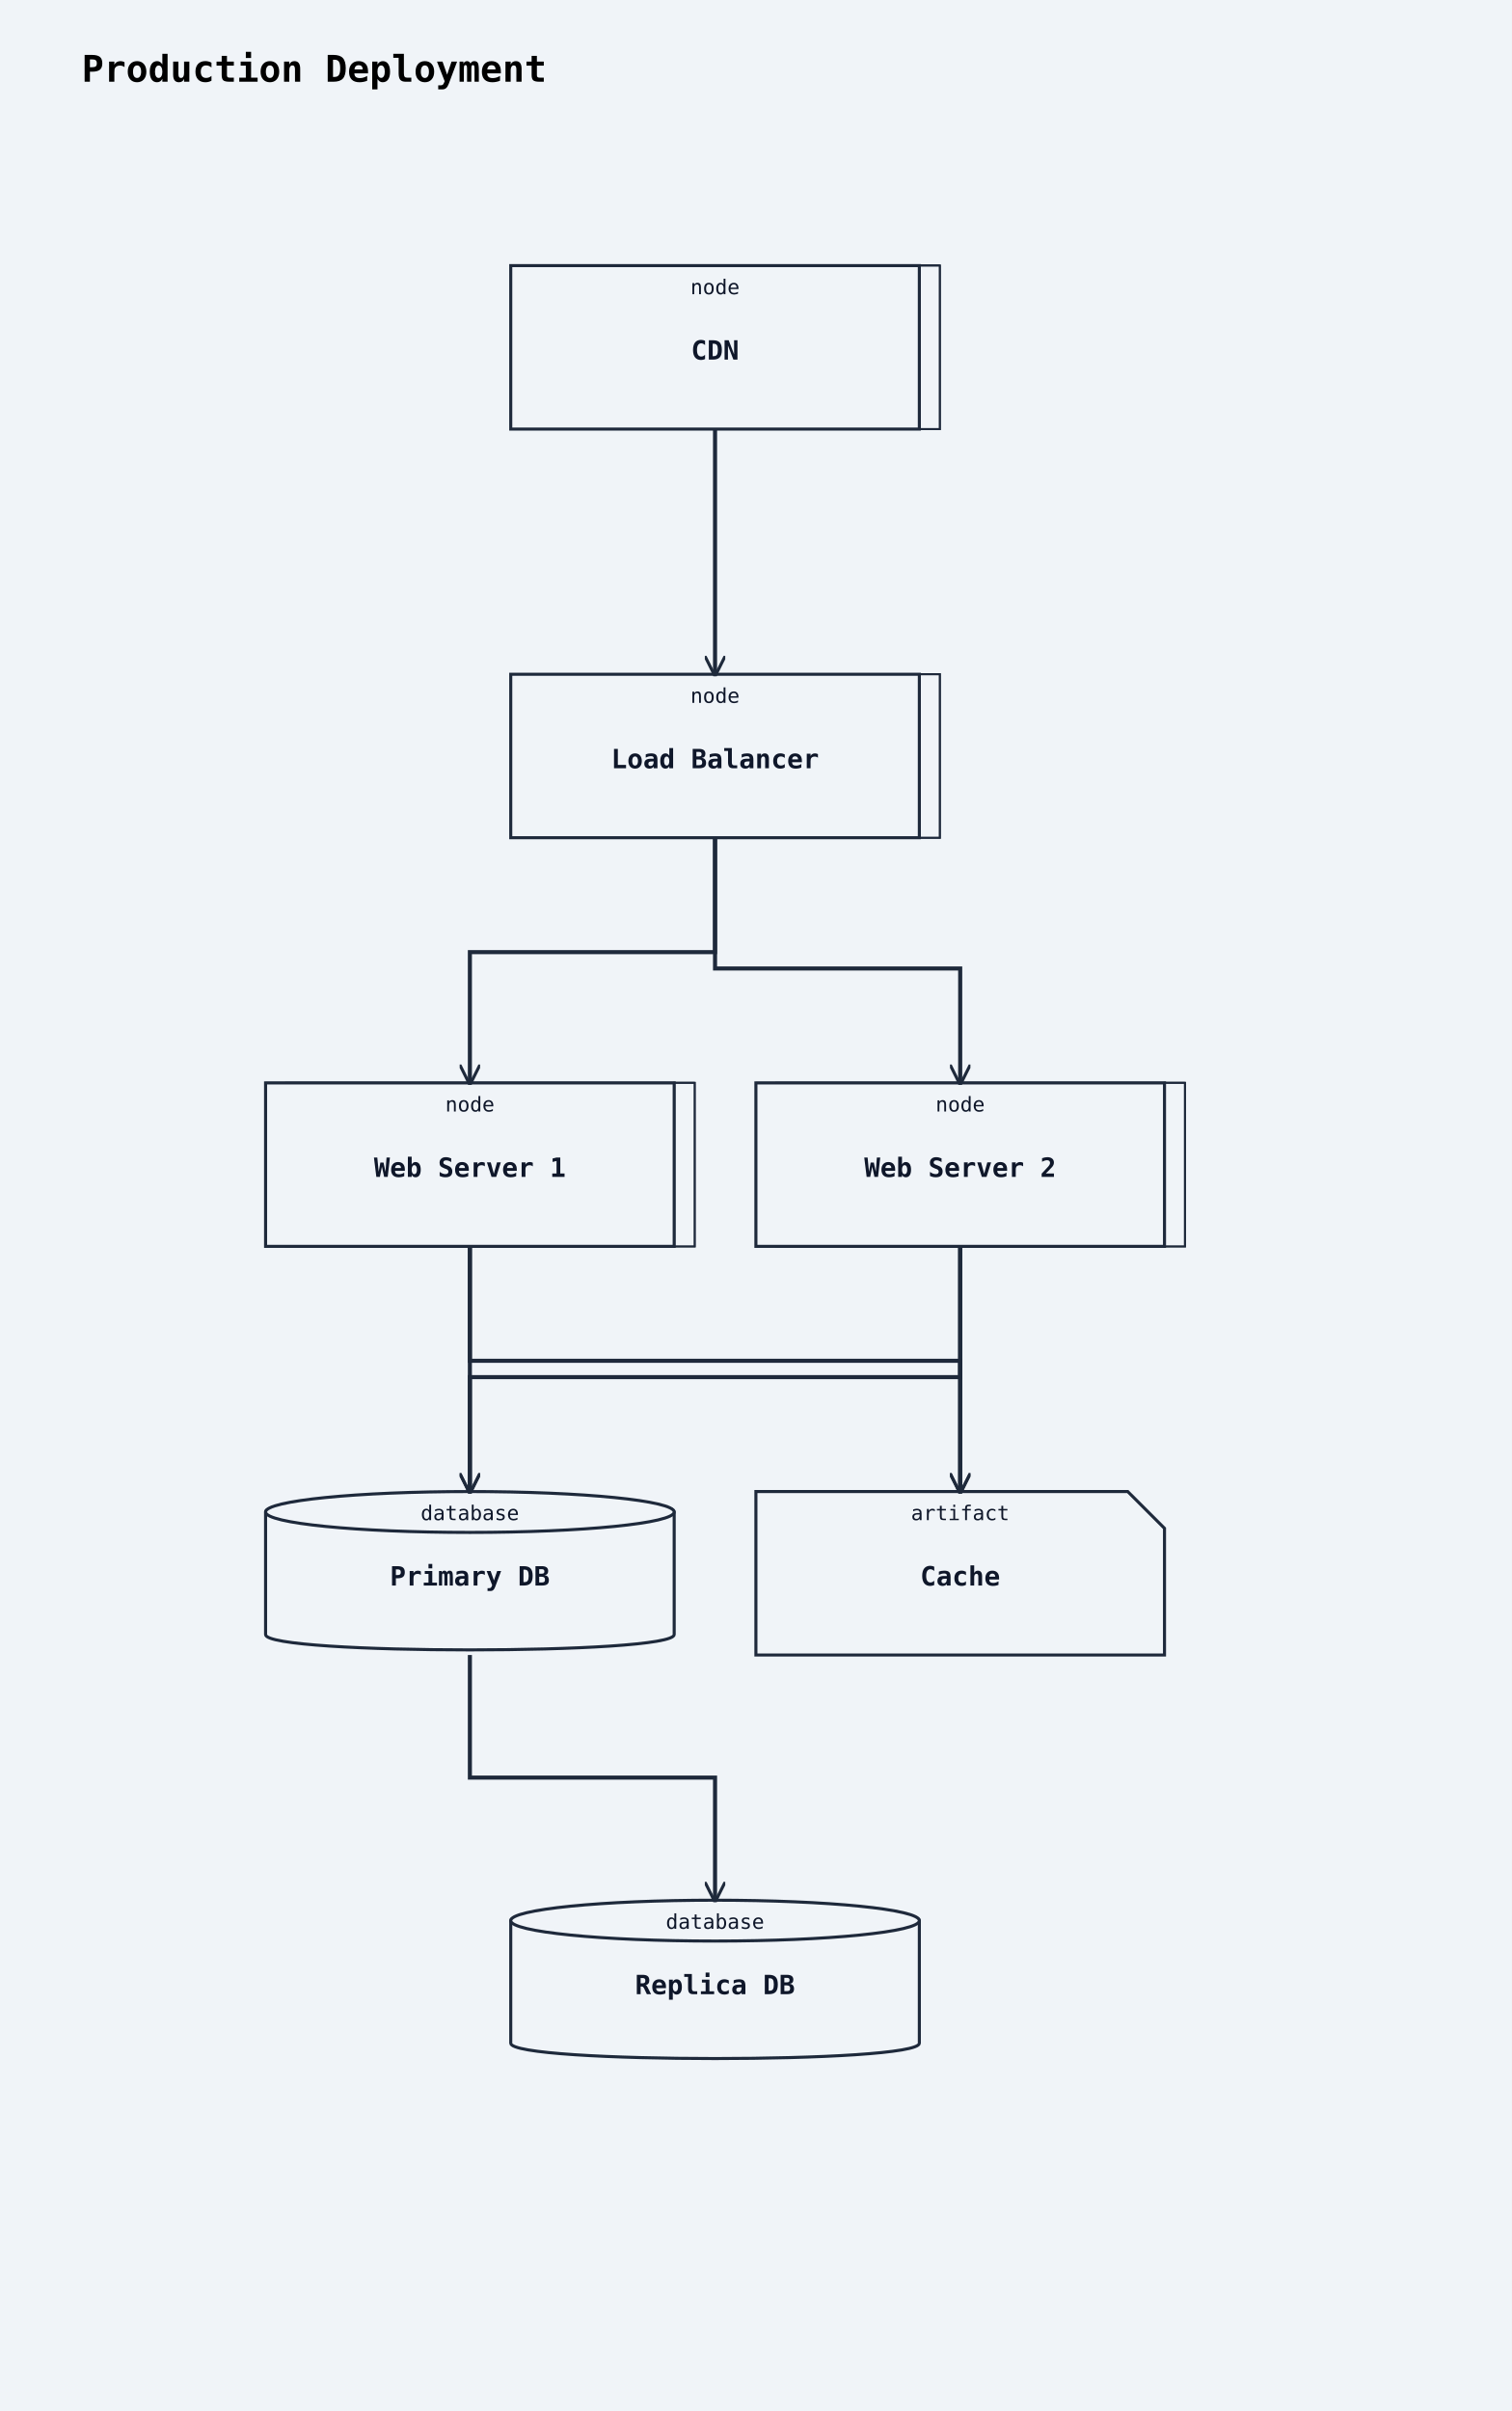
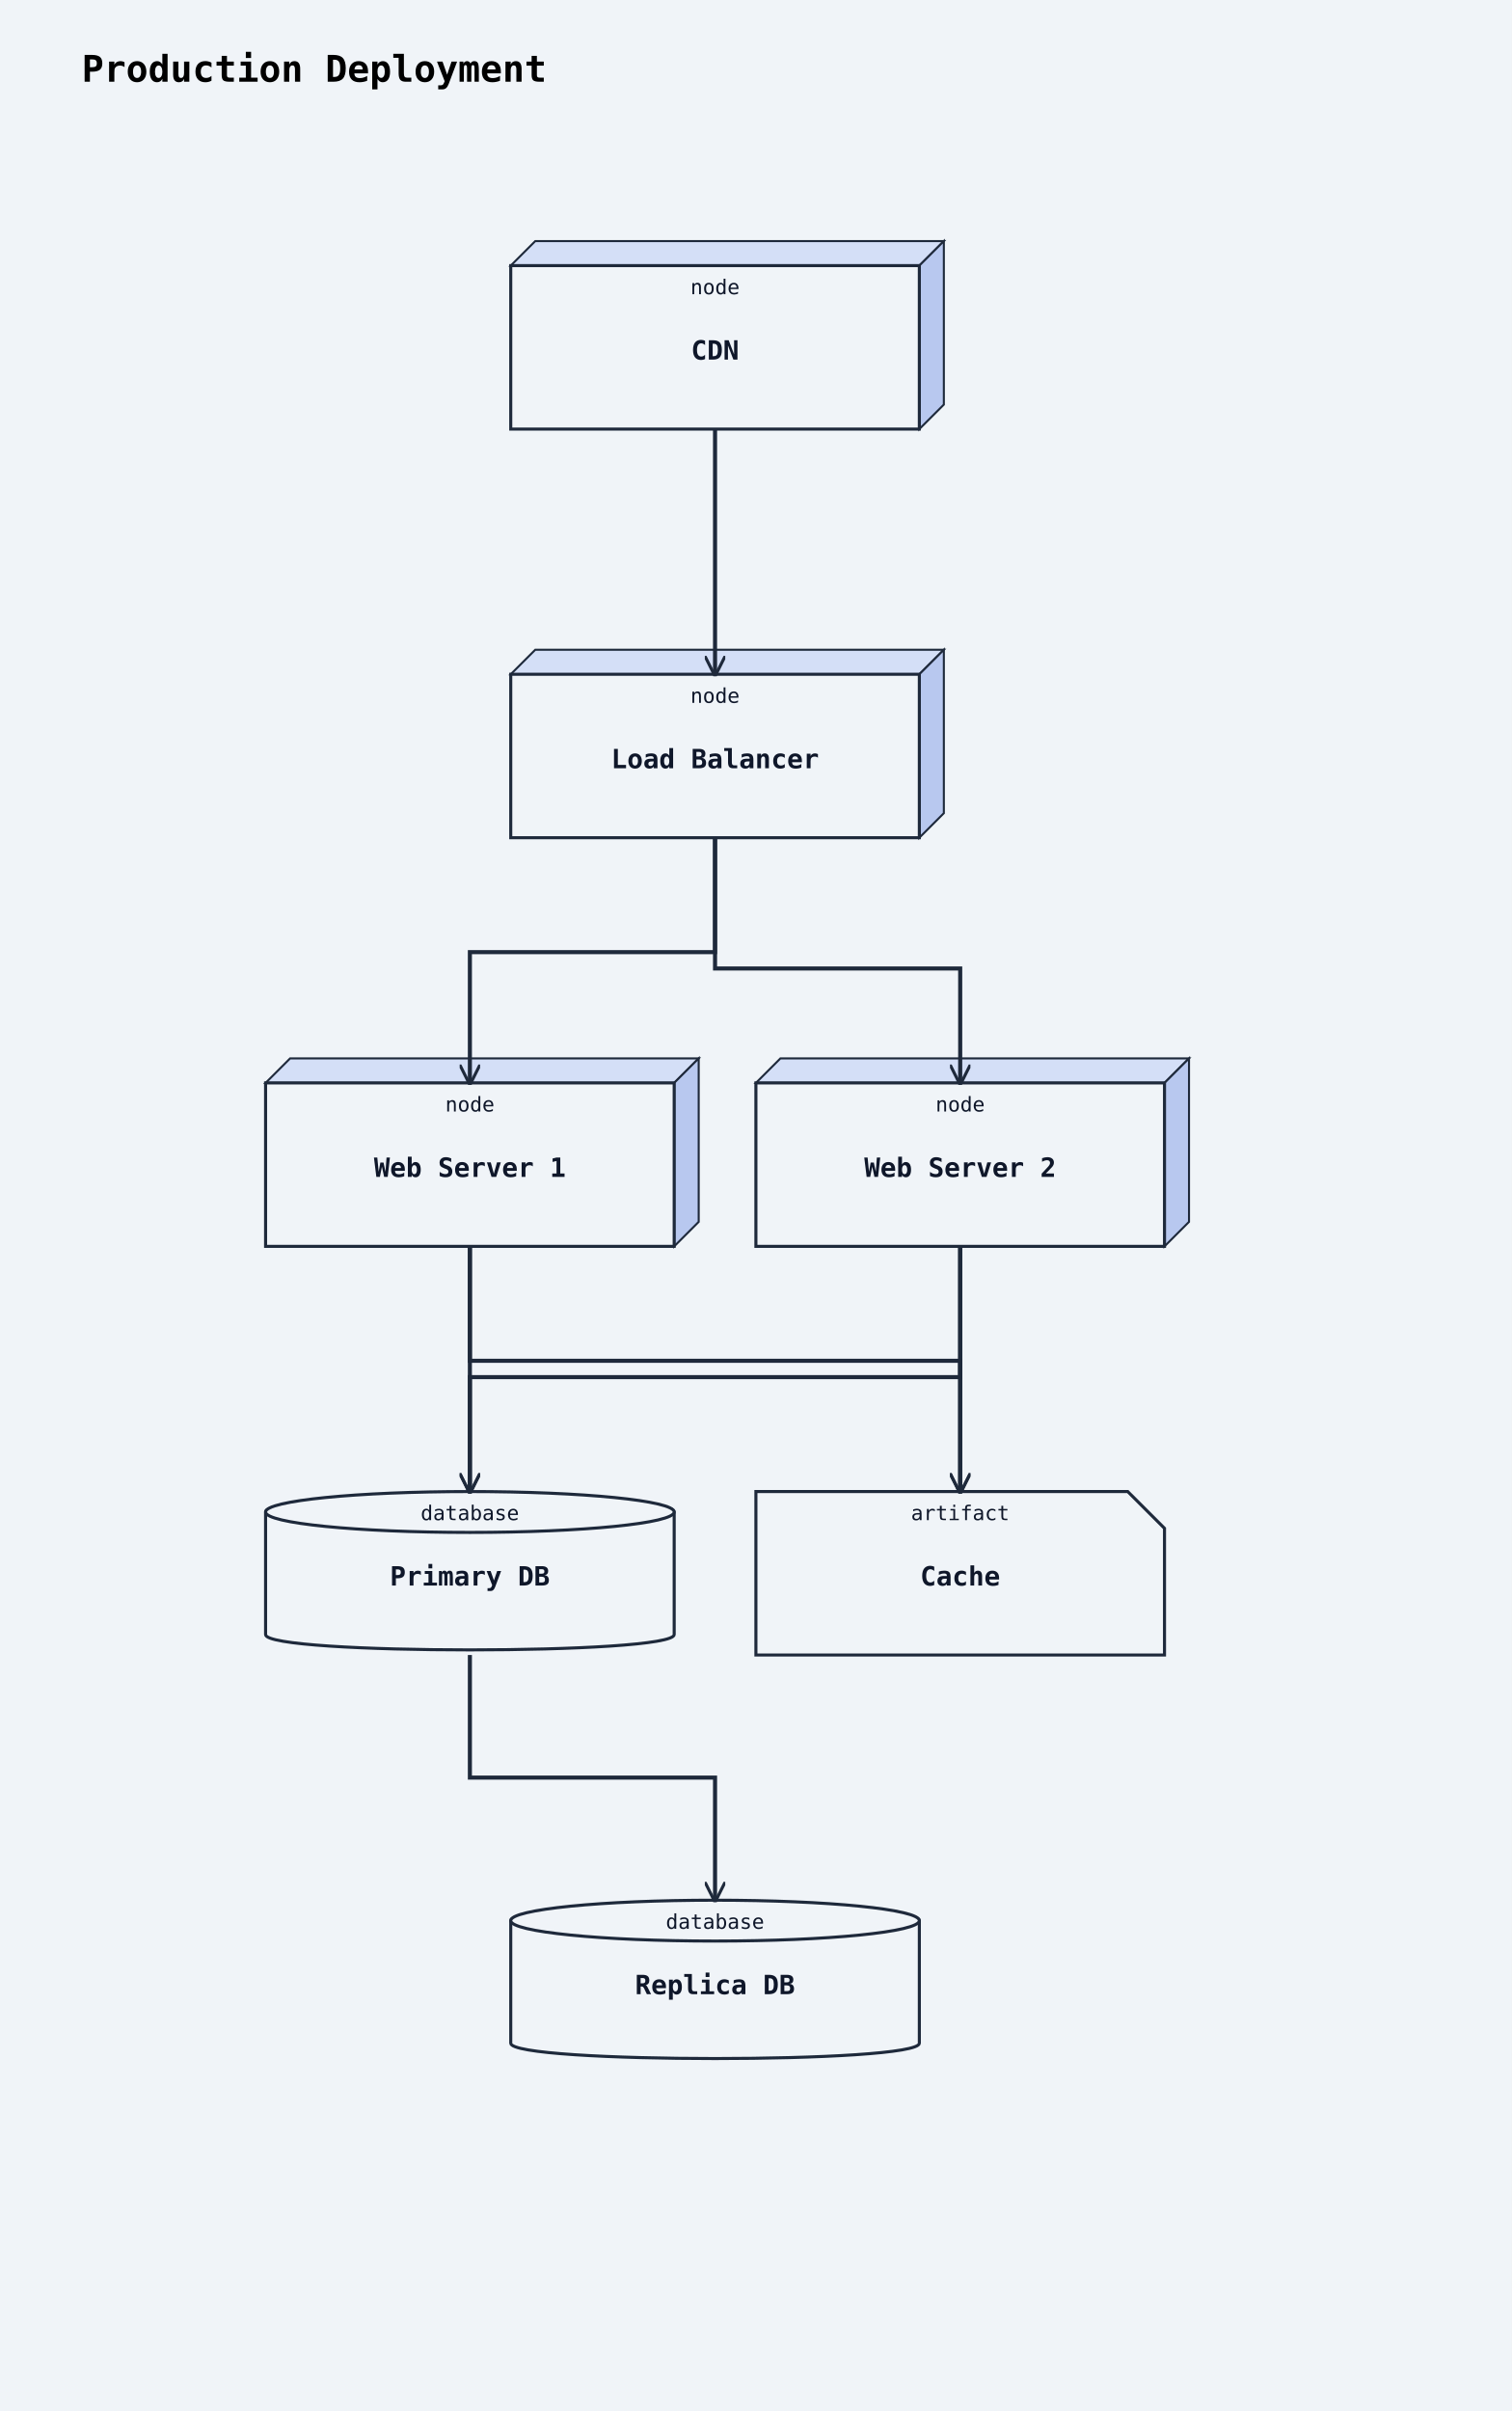
<svg xmlns="http://www.w3.org/2000/svg" width="740" height="1180" viewBox="0 0 740 1180">
  <rect width="100%" height="100%" fill="#f0f4f8" />
  <defs>
    <marker id="arrow-open" viewBox="0 0 10 10" refX="9" refY="5" markerWidth="10" markerHeight="10" markerUnits="userSpaceOnUse" orient="auto-start-reverse">
      <path d="M0,0 L10,5 L0,10" fill="none" stroke="#1e293b" stroke-width="1.5" />
    </marker>
    <marker id="arrow-triangle" viewBox="0 0 12 12" refX="11" refY="6" markerWidth="12" markerHeight="12" markerUnits="userSpaceOnUse" orient="auto-start-reverse">
      <polygon points="0,0 12,6 0,12" fill="#ffffff" stroke="#1e293b" stroke-width="1.5" fill-rule="nonzero" />
    </marker>
    <marker id="arrow-diamond-filled" viewBox="0 0 14 10" refX="13" refY="5" markerWidth="14" markerHeight="10" markerUnits="userSpaceOnUse" orient="auto-start-reverse">
      <path d="M0,5 L7,0 L14,5 L7,10 z" fill="#1e293b" stroke="#1e293b" stroke-width="1" />
    </marker>
    <marker id="arrow-diamond-open" viewBox="0 0 14 10" refX="13" refY="5" markerWidth="14" markerHeight="10" markerUnits="userSpaceOnUse" orient="auto-start-reverse">
      <path d="M0,5 L7,0 L14,5 L7,10 z" fill="#ffffff" stroke="#1e293b" stroke-width="1" />
    </marker>
  </defs>
  <text x="40" y="40" font-family="monospace" font-size="18" font-weight="600">Production Deployment</text>
-   <polygon class="uml-node uml-deployment-shape" data-uml-kind="node" points="260,130 460,130 460,210 260,210" fill="#f0f4f8" stroke="#1e293b" stroke-width="1" />
-   <polygon points="250,130 260,130 460,130 450,130" fill="#f0f4f8" stroke="#1e293b" stroke-width="1" />
-   <polygon points="450,130 460,130 460,210 450,210" fill="#f0f4f8" stroke="#1e293b" stroke-width="1" />
+   <polygon points="250,130 262,118 462,118 450,130" fill="#d4dff7" stroke="#1e293b" stroke-width="1" />
+   <polygon points="450,130 462,118 462,198 450,210" fill="#b8c8ef" stroke="#1e293b" stroke-width="1" />
  <rect class="uml-node uml-deployment-shape" data-uml-kind="node" x="250" y="130" width="200" height="80" fill="#f0f4f8" stroke="#1e293b" stroke-width="1.5" />
  <text x="350" y="176" text-anchor="middle" font-family="monospace" font-size="13" font-weight="600" fill="#0f172a">CDN</text>
  <text x="350" y="144" text-anchor="middle" font-family="monospace" font-size="10" fill="#0f172a">node</text>
-   <polygon class="uml-node uml-deployment-shape" data-uml-kind="node" points="260,330 460,330 460,410 260,410" fill="#f0f4f8" stroke="#1e293b" stroke-width="1" />
-   <polygon points="250,330 260,330 460,330 450,330" fill="#f0f4f8" stroke="#1e293b" stroke-width="1" />
-   <polygon points="450,330 460,330 460,410 450,410" fill="#f0f4f8" stroke="#1e293b" stroke-width="1" />
+   <polygon points="250,330 262,318 462,318 450,330" fill="#d4dff7" stroke="#1e293b" stroke-width="1" />
+   <polygon points="450,330 462,318 462,398 450,410" fill="#b8c8ef" stroke="#1e293b" stroke-width="1" />
  <rect class="uml-node uml-deployment-shape" data-uml-kind="node" x="250" y="330" width="200" height="80" fill="#f0f4f8" stroke="#1e293b" stroke-width="1.5" />
  <text x="350" y="376" text-anchor="middle" font-family="monospace" font-size="13" font-weight="600" fill="#0f172a">Load Balancer</text>
  <text x="350" y="344" text-anchor="middle" font-family="monospace" font-size="10" fill="#0f172a">node</text>
-   <polygon class="uml-node uml-deployment-shape" data-uml-kind="node" points="140,530 340,530 340,610 140,610" fill="#f0f4f8" stroke="#1e293b" stroke-width="1" />
-   <polygon points="130,530 140,530 340,530 330,530" fill="#f0f4f8" stroke="#1e293b" stroke-width="1" />
-   <polygon points="330,530 340,530 340,610 330,610" fill="#f0f4f8" stroke="#1e293b" stroke-width="1" />
+   <polygon points="130,530 142,518 342,518 330,530" fill="#d4dff7" stroke="#1e293b" stroke-width="1" />
+   <polygon points="330,530 342,518 342,598 330,610" fill="#b8c8ef" stroke="#1e293b" stroke-width="1" />
  <rect class="uml-node uml-deployment-shape" data-uml-kind="node" x="130" y="530" width="200" height="80" fill="#f0f4f8" stroke="#1e293b" stroke-width="1.5" />
  <text x="230" y="576" text-anchor="middle" font-family="monospace" font-size="13" font-weight="600" fill="#0f172a">Web Server 1</text>
  <text x="230" y="544" text-anchor="middle" font-family="monospace" font-size="10" fill="#0f172a">node</text>
-   <polygon class="uml-node uml-deployment-shape" data-uml-kind="node" points="380,530 580,530 580,610 380,610" fill="#f0f4f8" stroke="#1e293b" stroke-width="1" />
-   <polygon points="370,530 380,530 580,530 570,530" fill="#f0f4f8" stroke="#1e293b" stroke-width="1" />
-   <polygon points="570,530 580,530 580,610 570,610" fill="#f0f4f8" stroke="#1e293b" stroke-width="1" />
+   <polygon points="370,530 382,518 582,518 570,530" fill="#d4dff7" stroke="#1e293b" stroke-width="1" />
+   <polygon points="570,530 582,518 582,598 570,610" fill="#b8c8ef" stroke="#1e293b" stroke-width="1" />
  <rect class="uml-node uml-deployment-shape" data-uml-kind="node" x="370" y="530" width="200" height="80" fill="#f0f4f8" stroke="#1e293b" stroke-width="1.5" />
  <text x="470" y="576" text-anchor="middle" font-family="monospace" font-size="13" font-weight="600" fill="#0f172a">Web Server 2</text>
  <text x="470" y="544" text-anchor="middle" font-family="monospace" font-size="10" fill="#0f172a">node</text>
  <path class="uml-node uml-deployment-shape" data-uml-kind="database" d="M130,740 C130,730 330,730 330,740 L330,800 C330,810 130,810 130,800 Z" fill="#f0f4f8" stroke="#1e293b" stroke-width="1.5" />
  <ellipse cx="230" cy="740" rx="100" ry="10" fill="#f0f4f8" stroke="#1e293b" stroke-width="1.5" />
  <text x="230" y="776" text-anchor="middle" font-family="monospace" font-size="13" font-weight="600" fill="#0f172a">Primary DB</text>
  <text x="230" y="744" text-anchor="middle" font-family="monospace" font-size="10" fill="#0f172a">database</text>
  <path class="uml-node uml-deployment-shape" data-uml-kind="database" d="M250,940 C250,930 450,930 450,940 L450,1000 C450,1010 250,1010 250,1000 Z" fill="#f0f4f8" stroke="#1e293b" stroke-width="1.5" />
  <ellipse cx="350" cy="940" rx="100" ry="10" fill="#f0f4f8" stroke="#1e293b" stroke-width="1.5" />
  <text x="350" y="976" text-anchor="middle" font-family="monospace" font-size="13" font-weight="600" fill="#0f172a">Replica DB</text>
  <text x="350" y="944" text-anchor="middle" font-family="monospace" font-size="10" fill="#0f172a">database</text>
  <path class="uml-node uml-deployment-shape" data-uml-kind="artifact" d="M370,730 H552 L570 748 V810 H370 Z" fill="#f0f4f8" stroke="#1e293b" stroke-width="1.5" />
  <text x="470" y="776" text-anchor="middle" font-family="monospace" font-size="13" font-weight="600" fill="#0f172a">Cache</text>
  <text x="470" y="744" text-anchor="middle" font-family="monospace" font-size="10" fill="#0f172a">artifact</text>
  <polyline class="uml-relation" data-uml-from="CDN" data-uml-to="LB" data-uml-arrow="--&gt;" points="350,210 350,270 350,330" fill="none" stroke="#1e293b" stroke-width="2" marker-end="url(#arrow-open)" />
  <polyline class="uml-relation" data-uml-from="LB" data-uml-to="WS1" data-uml-arrow="--&gt;" points="350,410 350,466 230,466 230,530" fill="none" stroke="#1e293b" stroke-width="2" marker-end="url(#arrow-open)" />
  <polyline class="uml-relation" data-uml-from="LB" data-uml-to="WS2" data-uml-arrow="--&gt;" points="350,410 350,474 470,474 470,530" fill="none" stroke="#1e293b" stroke-width="2" marker-end="url(#arrow-open)" />
  <polyline class="uml-relation" data-uml-from="WS1" data-uml-to="PDB" data-uml-arrow="--&gt;" points="230,610 230,658 230,730" fill="none" stroke="#1e293b" stroke-width="2" marker-end="url(#arrow-open)" />
  <polyline class="uml-relation" data-uml-from="WS2" data-uml-to="PDB" data-uml-arrow="--&gt;" points="470,610 470,674 230,674 230,730" fill="none" stroke="#1e293b" stroke-width="2" marker-end="url(#arrow-open)" />
  <polyline class="uml-relation" data-uml-from="WS1" data-uml-to="Cache" data-uml-arrow="--&gt;" points="230,610 230,666 470,666 470,730" fill="none" stroke="#1e293b" stroke-width="2" marker-end="url(#arrow-open)" />
  <polyline class="uml-relation" data-uml-from="WS2" data-uml-to="Cache" data-uml-arrow="--&gt;" points="470,610 470,682 470,730" fill="none" stroke="#1e293b" stroke-width="2" marker-end="url(#arrow-open)" />
  <polyline class="uml-relation" data-uml-from="PDB" data-uml-to="RDB" data-uml-arrow="--&gt;" points="230,810 230,870 350,870 350,930" fill="none" stroke="#1e293b" stroke-width="2" marker-end="url(#arrow-open)" />
</svg>
